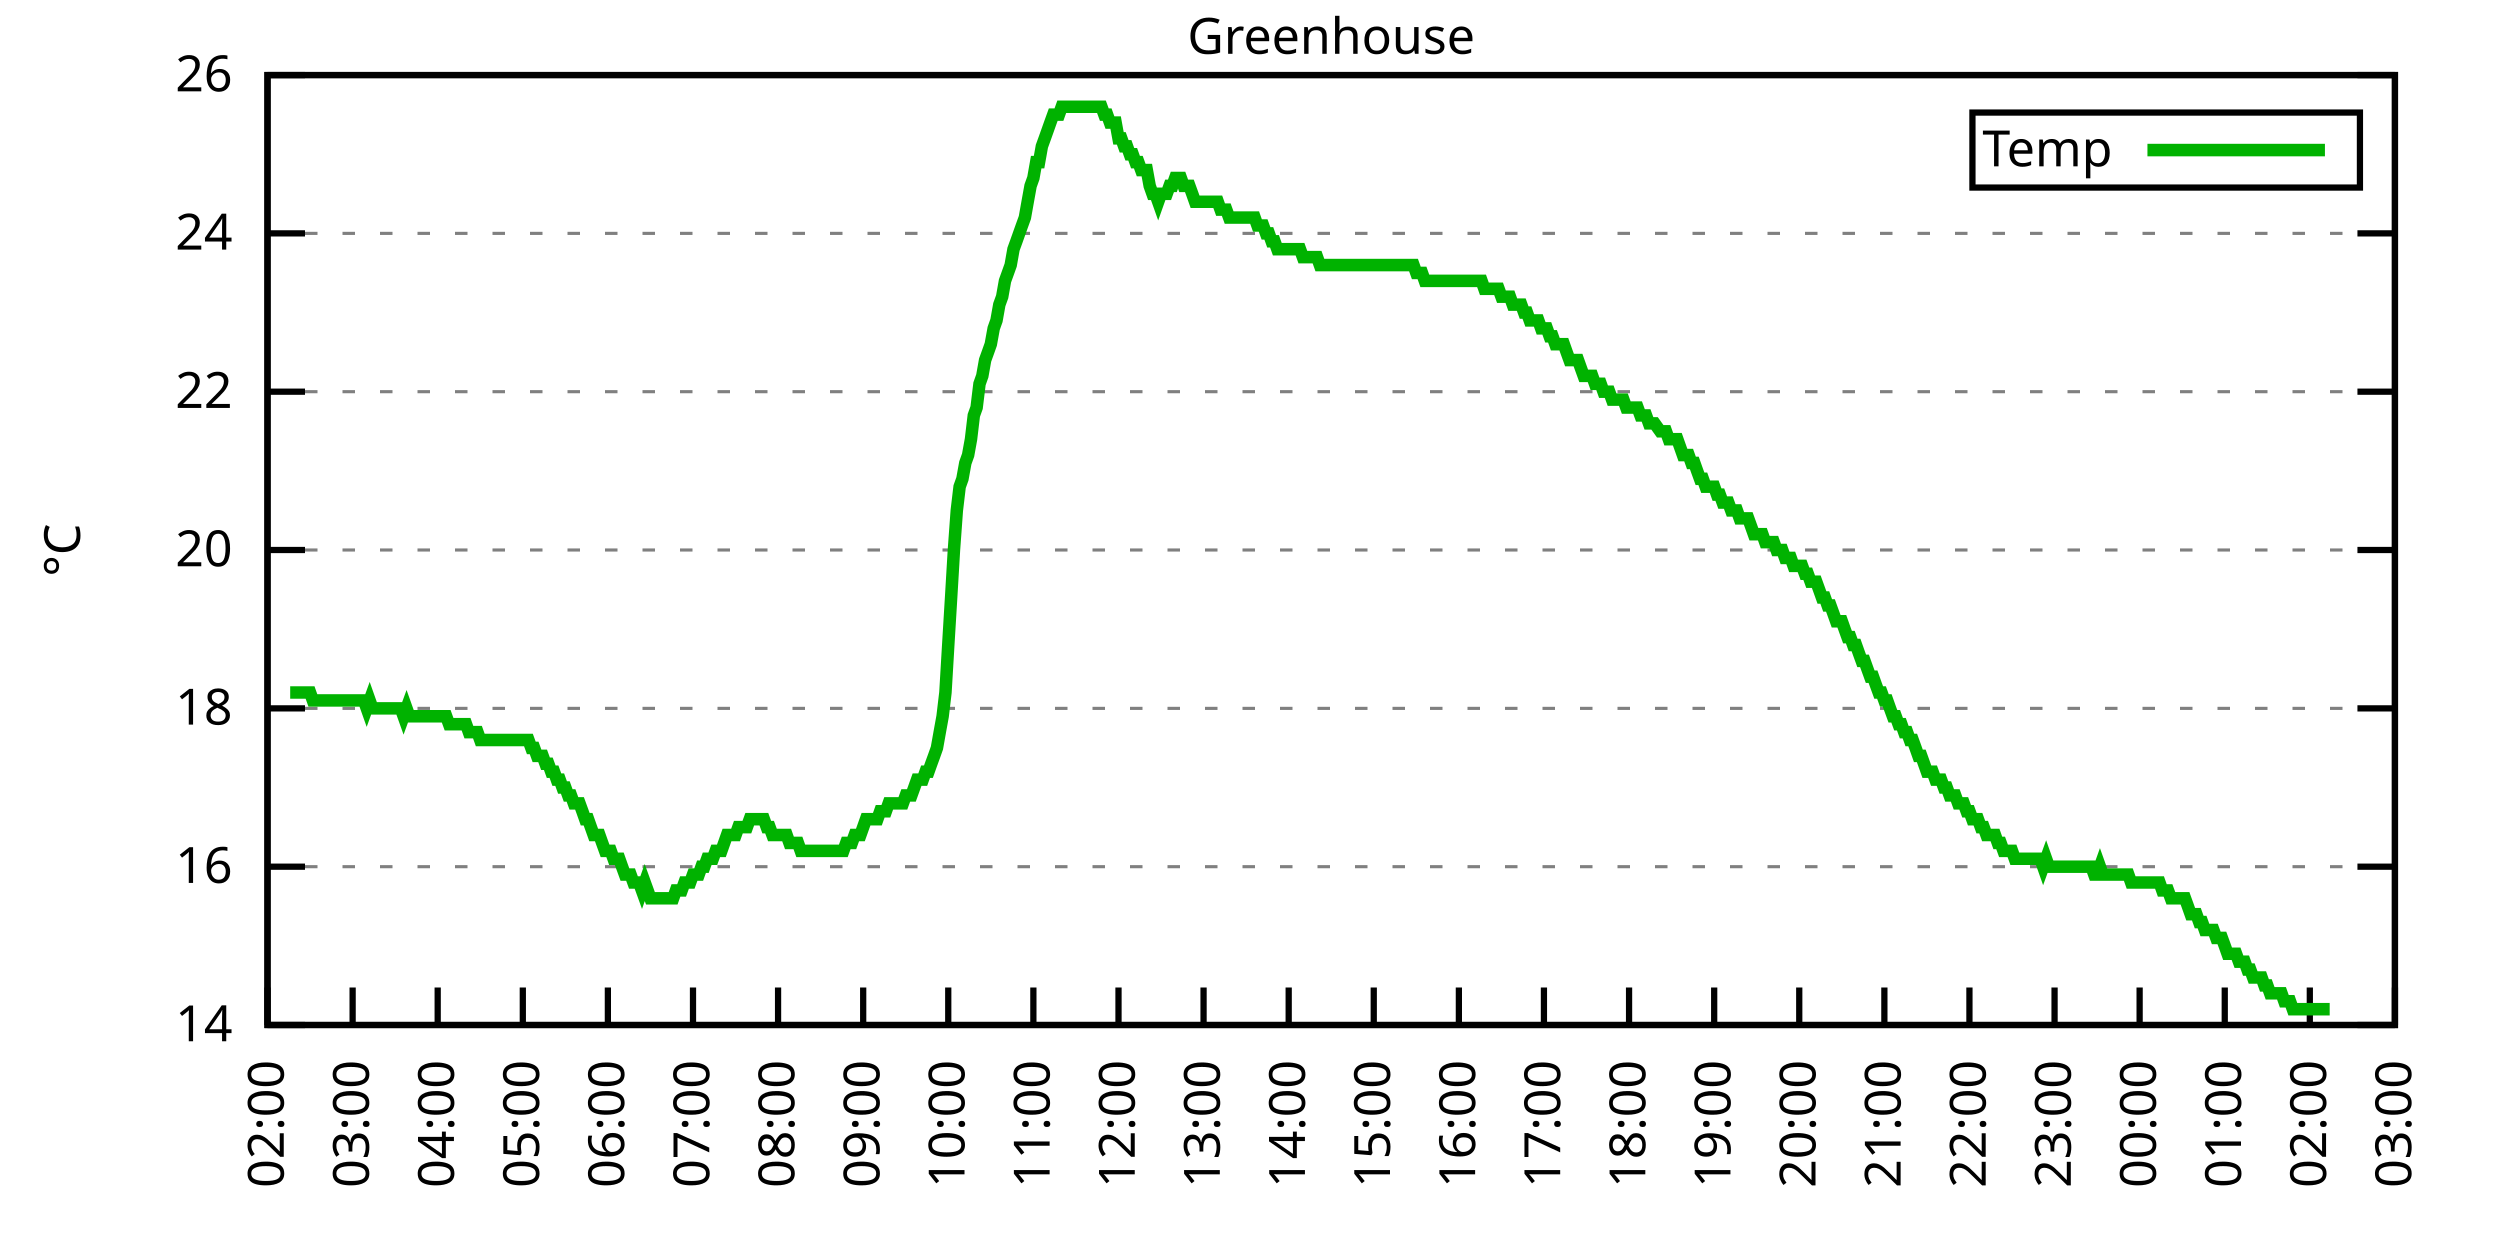
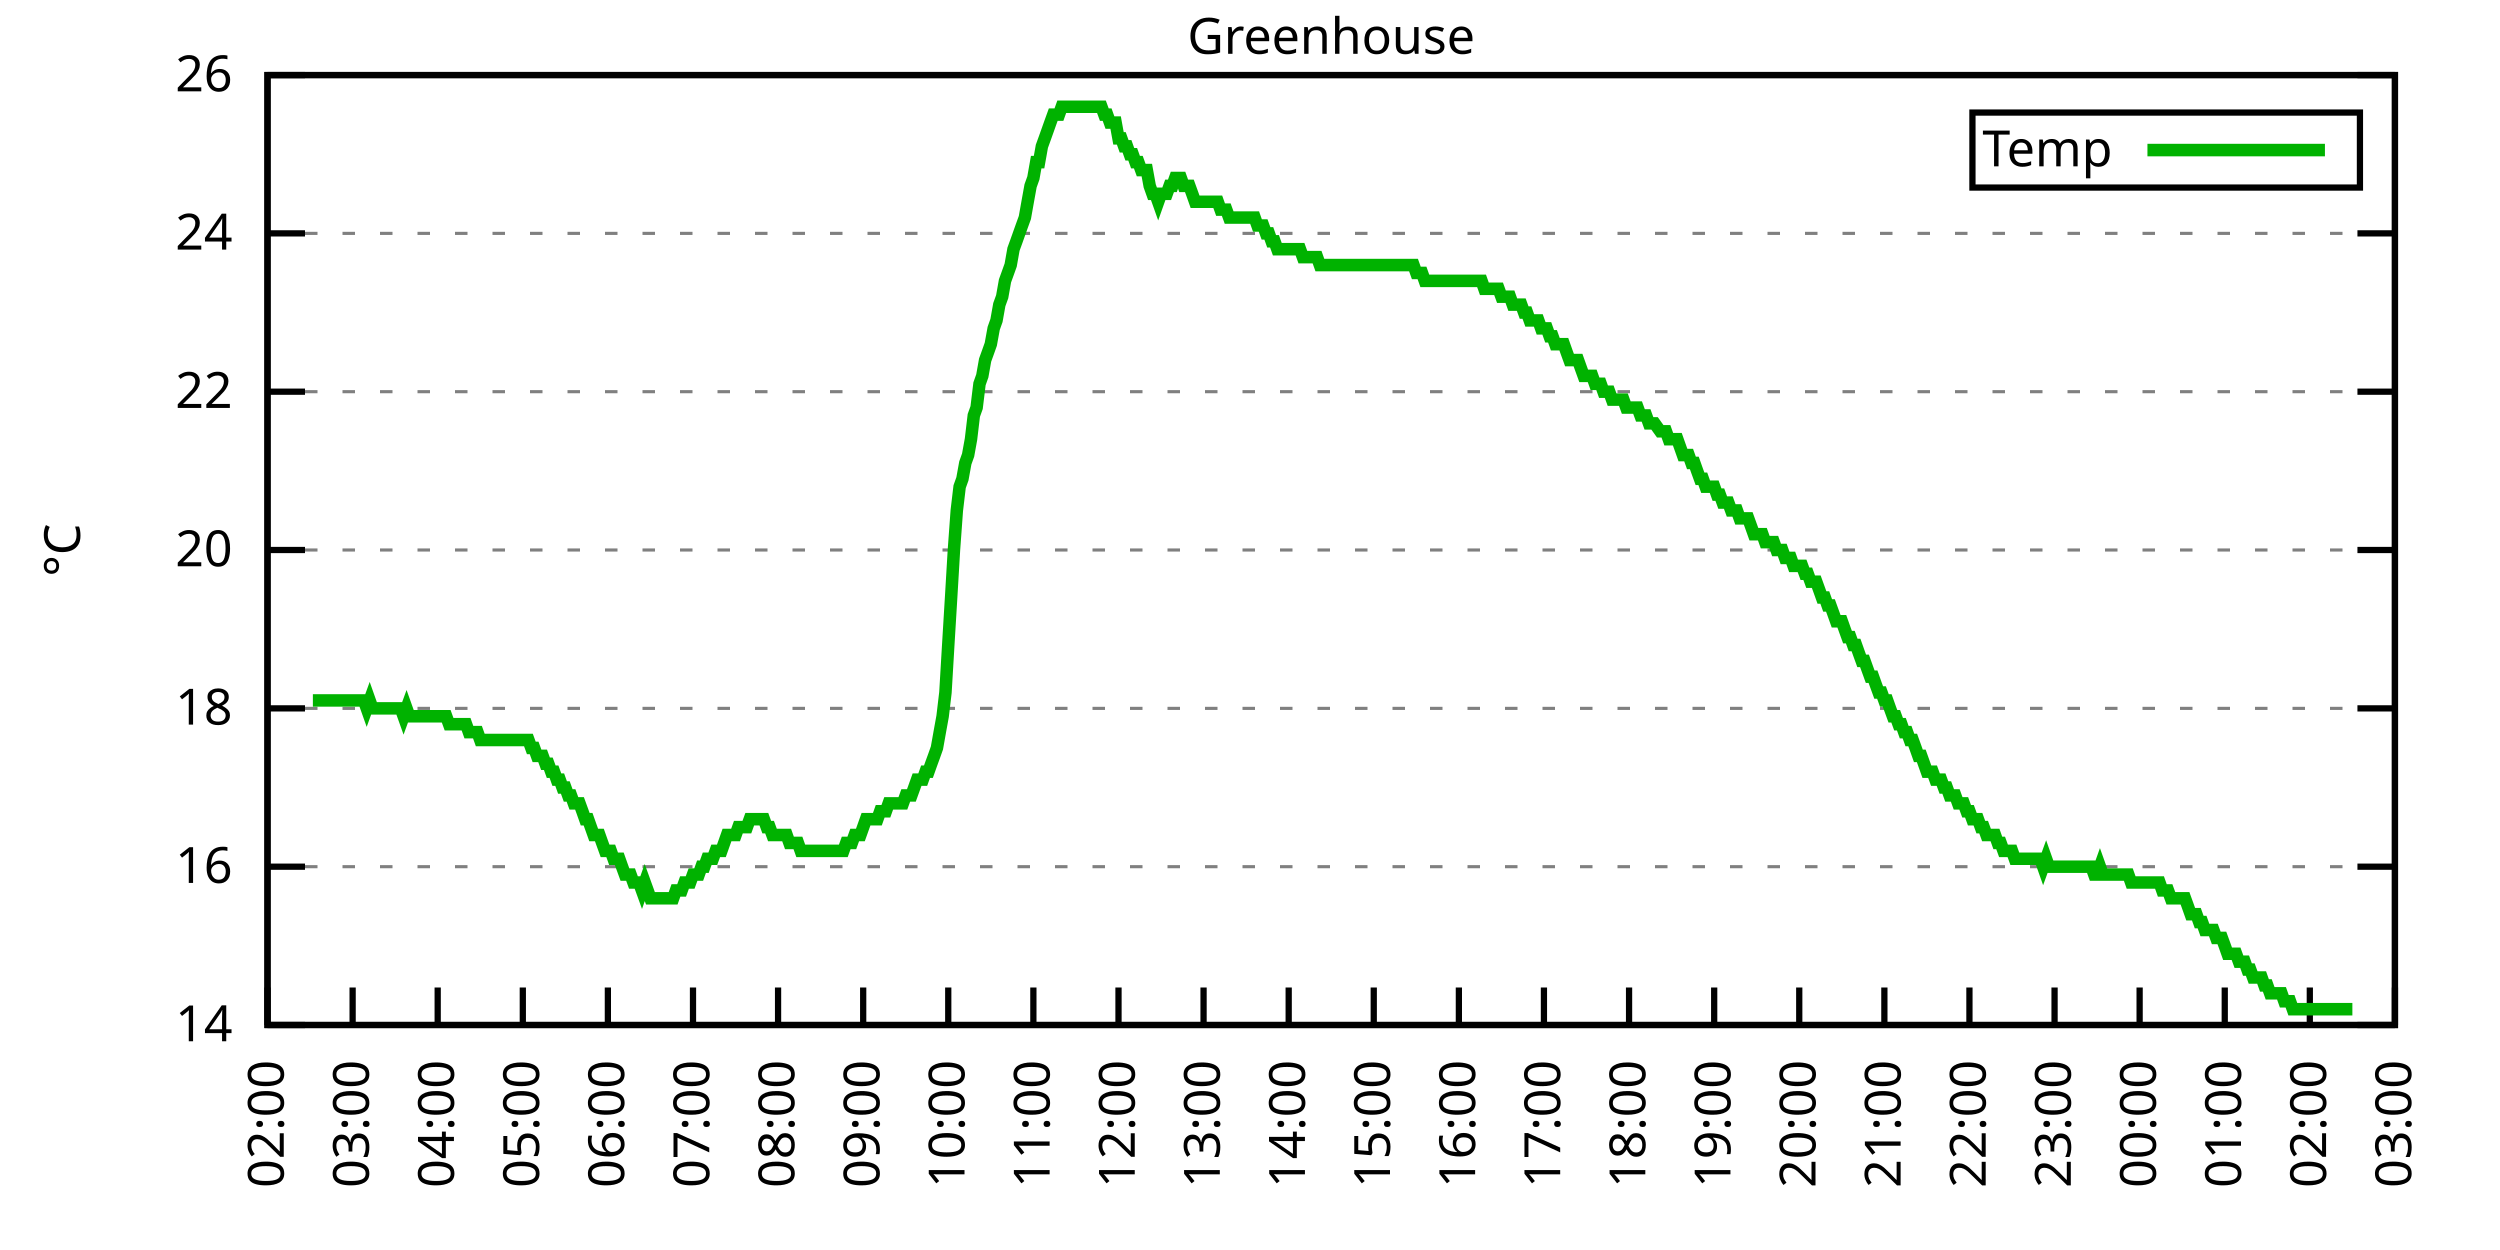
<svg xmlns="http://www.w3.org/2000/svg" xmlns:xlink="http://www.w3.org/1999/xlink" width="400" height="200" viewBox="0 0 400 200">
  <g id="gnuplot_canvas">
    <rect x="0" y="0" width="400" height="200" fill="none" />
    <defs>
      <circle id="gpDot" r="0.5" stroke-width="0.5" stroke="currentColor" />
      <path id="gpPt0" stroke-width="0.333" stroke="currentColor" d="M-1,0 h2 M0,-1 v2" />
      <path id="gpPt1" stroke-width="0.333" stroke="currentColor" d="M-1,-1 L1,1 M1,-1 L-1,1" />
      <path id="gpPt2" stroke-width="0.333" stroke="currentColor" d="M-1,0 L1,0 M0,-1 L0,1 M-1,-1 L1,1 M-1,1 L1,-1" />
      <rect id="gpPt3" stroke-width="0.333" stroke="currentColor" x="-1" y="-1" width="2" height="2" />
      <rect id="gpPt4" stroke-width="0.333" stroke="currentColor" fill="currentColor" x="-1" y="-1" width="2" height="2" />
      <circle id="gpPt5" stroke-width="0.333" stroke="currentColor" cx="0" cy="0" r="1" />
      <use xlink:href="#gpPt5" id="gpPt6" fill="currentColor" stroke="none" />
      <path id="gpPt7" stroke-width="0.333" stroke="currentColor" d="M0,-1.33 L-1.33,0.67 L1.33,0.67 z" />
      <use xlink:href="#gpPt7" id="gpPt8" fill="currentColor" stroke="none" />
      <use xlink:href="#gpPt7" id="gpPt9" stroke="currentColor" transform="rotate(180)" />
      <use xlink:href="#gpPt9" id="gpPt10" fill="currentColor" stroke="none" />
      <use xlink:href="#gpPt3" id="gpPt11" stroke="currentColor" transform="rotate(45)" />
      <use xlink:href="#gpPt11" id="gpPt12" fill="currentColor" stroke="none" />
      <path id="gpPt13" stroke-width="0.333" stroke="currentColor" d="M0,1.330 L1.265,0.411 L0.782,-1.067 L-0.782,-1.076 L-1.265,0.411 z" />
      <use xlink:href="#gpPt13" id="gpPt14" fill="currentColor" stroke="none" />
      <filter id="textbox" filterUnits="objectBoundingBox" x="0" y="0" height="1" width="1">
        <feFlood flood-color="white" flood-opacity="1" result="bgnd" />
        <feComposite in="SourceGraphic" in2="bgnd" operator="atop" />
      </filter>
      <filter id="greybox" filterUnits="objectBoundingBox" x="0" y="0" height="1" width="1">
        <feFlood flood-color="lightgrey" flood-opacity="1" result="grey" />
        <feComposite in="SourceGraphic" in2="grey" operator="atop" />
      </filter>
    </defs>
    <g fill="none" color="white" stroke="currentColor" stroke-width="1.00" stroke-linecap="butt" stroke-linejoin="miter">
</g>
    <g fill="none" color="black" stroke="currentColor" stroke-width="1.00" stroke-linecap="butt" stroke-linejoin="miter">
      <g stroke="none" shape-rendering="crispEdges">
        <polygon fill="rgb(255, 255, 255)" points="42.80,164.00 383.18,164.00 383.18,12.02 42.80,12.02 " />
      </g>
    </g>
    <g fill="none" color="black" stroke="currentColor" stroke-width="1.00" stroke-linecap="butt" stroke-linejoin="miter">
</g>
    <g fill="none" color="black" stroke="black" stroke-width="0.50" stroke-linecap="butt" stroke-linejoin="miter">
</g>
    <g fill="none" color="gray" stroke="currentColor" stroke-width="0.50" stroke-linecap="butt" stroke-linejoin="miter">
      <path stroke="gray" stroke-dasharray="2,4" class="gridline" d="M42.80,164.00 L383.19,164.00  " />
    </g>
    <g fill="none" color="gray" stroke="gray" stroke-width="1.00" stroke-linecap="butt" stroke-linejoin="miter">
</g>
    <g fill="none" color="black" stroke="currentColor" stroke-width="1.00" stroke-linecap="butt" stroke-linejoin="miter">
      <path stroke="black" d="M42.80,164.00 L48.80,164.00 M383.19,164.00 L377.19,164.00  " />
      <g transform="translate(37.20,166.60)" stroke="none" fill="black" font-family="Sans" font-size="8.00" text-anchor="end">
        <text>
          <tspan font-family="Sans"> 14</tspan>
        </text>
      </g>
    </g>
    <g fill="none" color="black" stroke="currentColor" stroke-width="1.00" stroke-linecap="butt" stroke-linejoin="miter">
</g>
    <g fill="none" color="black" stroke="black" stroke-width="0.50" stroke-linecap="butt" stroke-linejoin="miter">
</g>
    <g fill="none" color="gray" stroke="currentColor" stroke-width="0.50" stroke-linecap="butt" stroke-linejoin="miter">
      <path stroke="gray" stroke-dasharray="2,4" class="gridline" d="M42.80,138.67 L383.19,138.67  " />
    </g>
    <g fill="none" color="gray" stroke="gray" stroke-width="1.00" stroke-linecap="butt" stroke-linejoin="miter">
</g>
    <g fill="none" color="black" stroke="currentColor" stroke-width="1.00" stroke-linecap="butt" stroke-linejoin="miter">
      <path stroke="black" d="M42.80,138.67 L48.80,138.67 M383.19,138.67 L377.19,138.67  " />
      <g transform="translate(37.20,141.27)" stroke="none" fill="black" font-family="Sans" font-size="8.00" text-anchor="end">
        <text>
          <tspan font-family="Sans"> 16</tspan>
        </text>
      </g>
    </g>
    <g fill="none" color="black" stroke="currentColor" stroke-width="1.00" stroke-linecap="butt" stroke-linejoin="miter">
</g>
    <g fill="none" color="black" stroke="black" stroke-width="0.50" stroke-linecap="butt" stroke-linejoin="miter">
</g>
    <g fill="none" color="gray" stroke="currentColor" stroke-width="0.50" stroke-linecap="butt" stroke-linejoin="miter">
      <path stroke="gray" stroke-dasharray="2,4" class="gridline" d="M42.80,113.34 L383.19,113.34  " />
    </g>
    <g fill="none" color="gray" stroke="gray" stroke-width="1.00" stroke-linecap="butt" stroke-linejoin="miter">
</g>
    <g fill="none" color="black" stroke="currentColor" stroke-width="1.00" stroke-linecap="butt" stroke-linejoin="miter">
      <path stroke="black" d="M42.80,113.34 L48.80,113.34 M383.19,113.34 L377.19,113.34  " />
      <g transform="translate(37.20,115.94)" stroke="none" fill="black" font-family="Sans" font-size="8.00" text-anchor="end">
        <text>
          <tspan font-family="Sans"> 18</tspan>
        </text>
      </g>
    </g>
    <g fill="none" color="black" stroke="currentColor" stroke-width="1.00" stroke-linecap="butt" stroke-linejoin="miter">
</g>
    <g fill="none" color="black" stroke="black" stroke-width="0.50" stroke-linecap="butt" stroke-linejoin="miter">
</g>
    <g fill="none" color="gray" stroke="currentColor" stroke-width="0.50" stroke-linecap="butt" stroke-linejoin="miter">
      <path stroke="gray" stroke-dasharray="2,4" class="gridline" d="M42.80,88.00 L383.19,88.00  " />
    </g>
    <g fill="none" color="gray" stroke="gray" stroke-width="1.00" stroke-linecap="butt" stroke-linejoin="miter">
</g>
    <g fill="none" color="black" stroke="currentColor" stroke-width="1.00" stroke-linecap="butt" stroke-linejoin="miter">
      <path stroke="black" d="M42.80,88.00 L48.80,88.00 M383.19,88.00 L377.19,88.00  " />
      <g transform="translate(37.20,90.60)" stroke="none" fill="black" font-family="Sans" font-size="8.00" text-anchor="end">
        <text>
          <tspan font-family="Sans"> 20</tspan>
        </text>
      </g>
    </g>
    <g fill="none" color="black" stroke="currentColor" stroke-width="1.00" stroke-linecap="butt" stroke-linejoin="miter">
</g>
    <g fill="none" color="black" stroke="black" stroke-width="0.50" stroke-linecap="butt" stroke-linejoin="miter">
</g>
    <g fill="none" color="gray" stroke="currentColor" stroke-width="0.50" stroke-linecap="butt" stroke-linejoin="miter">
      <path stroke="gray" stroke-dasharray="2,4" class="gridline" d="M42.80,62.67 L383.19,62.67  " />
    </g>
    <g fill="none" color="gray" stroke="gray" stroke-width="1.00" stroke-linecap="butt" stroke-linejoin="miter">
</g>
    <g fill="none" color="black" stroke="currentColor" stroke-width="1.00" stroke-linecap="butt" stroke-linejoin="miter">
      <path stroke="black" d="M42.80,62.67 L48.80,62.67 M383.19,62.67 L377.19,62.67  " />
      <g transform="translate(37.20,65.27)" stroke="none" fill="black" font-family="Sans" font-size="8.00" text-anchor="end">
        <text>
          <tspan font-family="Sans"> 22</tspan>
        </text>
      </g>
    </g>
    <g fill="none" color="black" stroke="currentColor" stroke-width="1.00" stroke-linecap="butt" stroke-linejoin="miter">
</g>
    <g fill="none" color="black" stroke="black" stroke-width="0.50" stroke-linecap="butt" stroke-linejoin="miter">
</g>
    <g fill="none" color="gray" stroke="currentColor" stroke-width="0.50" stroke-linecap="butt" stroke-linejoin="miter">
      <path stroke="gray" stroke-dasharray="2,4" class="gridline" d="M42.80,37.34 L383.19,37.34  " />
    </g>
    <g fill="none" color="gray" stroke="gray" stroke-width="1.00" stroke-linecap="butt" stroke-linejoin="miter">
</g>
    <g fill="none" color="black" stroke="currentColor" stroke-width="1.00" stroke-linecap="butt" stroke-linejoin="miter">
      <path stroke="black" d="M42.80,37.34 L48.80,37.34 M383.19,37.34 L377.19,37.34  " />
      <g transform="translate(37.20,39.94)" stroke="none" fill="black" font-family="Sans" font-size="8.00" text-anchor="end">
        <text>
          <tspan font-family="Sans"> 24</tspan>
        </text>
      </g>
    </g>
    <g fill="none" color="black" stroke="currentColor" stroke-width="1.00" stroke-linecap="butt" stroke-linejoin="miter">
</g>
    <g fill="none" color="black" stroke="black" stroke-width="0.50" stroke-linecap="butt" stroke-linejoin="miter">
</g>
    <g fill="none" color="gray" stroke="currentColor" stroke-width="0.50" stroke-linecap="butt" stroke-linejoin="miter">
      <path stroke="gray" stroke-dasharray="2,4" class="gridline" d="M42.80,12.01 L383.19,12.01  " />
    </g>
    <g fill="none" color="gray" stroke="gray" stroke-width="1.00" stroke-linecap="butt" stroke-linejoin="miter">
</g>
    <g fill="none" color="black" stroke="currentColor" stroke-width="1.00" stroke-linecap="butt" stroke-linejoin="miter">
      <path stroke="black" d="M42.80,12.01 L48.80,12.01 M383.19,12.01 L377.19,12.01  " />
      <g transform="translate(37.20,14.61)" stroke="none" fill="black" font-family="Sans" font-size="8.00" text-anchor="end">
        <text>
          <tspan font-family="Sans"> 26</tspan>
        </text>
      </g>
    </g>
    <g fill="none" color="black" stroke="currentColor" stroke-width="1.00" stroke-linecap="butt" stroke-linejoin="miter">
      <path stroke="black" d="M42.80,164.00 L42.80,158.00  " />
      <g transform="translate(45.40,169.60) rotate(270.00)" stroke="none" fill="black" font-family="Sans" font-size="8.00" text-anchor="end">
        <text>
          <tspan font-family="Sans">02:00</tspan>
        </text>
      </g>
    </g>
    <g fill="none" color="black" stroke="currentColor" stroke-width="1.00" stroke-linecap="butt" stroke-linejoin="miter">
      <path stroke="black" d="M56.42,164.00 L56.42,158.00  " />
      <g transform="translate(59.02,169.60) rotate(270.00)" stroke="none" fill="black" font-family="Sans" font-size="8.00" text-anchor="end">
        <text>
          <tspan font-family="Sans">03:00</tspan>
        </text>
      </g>
    </g>
    <g fill="none" color="black" stroke="currentColor" stroke-width="1.00" stroke-linecap="butt" stroke-linejoin="miter">
      <path stroke="black" d="M70.03,164.00 L70.03,158.00  " />
      <g transform="translate(72.63,169.60) rotate(270.00)" stroke="none" fill="black" font-family="Sans" font-size="8.00" text-anchor="end">
        <text>
          <tspan font-family="Sans">04:00</tspan>
        </text>
      </g>
    </g>
    <g fill="none" color="black" stroke="currentColor" stroke-width="1.00" stroke-linecap="butt" stroke-linejoin="miter">
      <path stroke="black" d="M83.65,164.00 L83.65,158.00  " />
      <g transform="translate(86.25,169.60) rotate(270.00)" stroke="none" fill="black" font-family="Sans" font-size="8.00" text-anchor="end">
        <text>
          <tspan font-family="Sans">05:00</tspan>
        </text>
      </g>
    </g>
    <g fill="none" color="black" stroke="currentColor" stroke-width="1.00" stroke-linecap="butt" stroke-linejoin="miter">
      <path stroke="black" d="M97.26,164.00 L97.26,158.00  " />
      <g transform="translate(99.86,169.60) rotate(270.00)" stroke="none" fill="black" font-family="Sans" font-size="8.00" text-anchor="end">
        <text>
          <tspan font-family="Sans">06:00</tspan>
        </text>
      </g>
    </g>
    <g fill="none" color="black" stroke="currentColor" stroke-width="1.00" stroke-linecap="butt" stroke-linejoin="miter">
      <path stroke="black" d="M110.88,164.00 L110.88,158.00  " />
      <g transform="translate(113.48,169.60) rotate(270.00)" stroke="none" fill="black" font-family="Sans" font-size="8.00" text-anchor="end">
        <text>
          <tspan font-family="Sans">07:00</tspan>
        </text>
      </g>
    </g>
    <g fill="none" color="black" stroke="currentColor" stroke-width="1.00" stroke-linecap="butt" stroke-linejoin="miter">
      <path stroke="black" d="M124.49,164.00 L124.49,158.00  " />
      <g transform="translate(127.09,169.60) rotate(270.00)" stroke="none" fill="black" font-family="Sans" font-size="8.00" text-anchor="end">
        <text>
          <tspan font-family="Sans">08:00</tspan>
        </text>
      </g>
    </g>
    <g fill="none" color="black" stroke="currentColor" stroke-width="1.00" stroke-linecap="butt" stroke-linejoin="miter">
      <path stroke="black" d="M138.11,164.00 L138.11,158.00  " />
      <g transform="translate(140.71,169.60) rotate(270.00)" stroke="none" fill="black" font-family="Sans" font-size="8.00" text-anchor="end">
        <text>
          <tspan font-family="Sans">09:00</tspan>
        </text>
      </g>
    </g>
    <g fill="none" color="black" stroke="currentColor" stroke-width="1.00" stroke-linecap="butt" stroke-linejoin="miter">
      <path stroke="black" d="M151.72,164.00 L151.72,158.00  " />
      <g transform="translate(154.32,169.60) rotate(270.00)" stroke="none" fill="black" font-family="Sans" font-size="8.00" text-anchor="end">
        <text>
          <tspan font-family="Sans">10:00</tspan>
        </text>
      </g>
    </g>
    <g fill="none" color="black" stroke="currentColor" stroke-width="1.00" stroke-linecap="butt" stroke-linejoin="miter">
      <path stroke="black" d="M165.34,164.00 L165.34,158.00  " />
      <g transform="translate(167.94,169.60) rotate(270.00)" stroke="none" fill="black" font-family="Sans" font-size="8.00" text-anchor="end">
        <text>
          <tspan font-family="Sans">11:00</tspan>
        </text>
      </g>
    </g>
    <g fill="none" color="black" stroke="currentColor" stroke-width="1.00" stroke-linecap="butt" stroke-linejoin="miter">
      <path stroke="black" d="M178.96,164.00 L178.96,158.00  " />
      <g transform="translate(181.56,169.60) rotate(270.00)" stroke="none" fill="black" font-family="Sans" font-size="8.00" text-anchor="end">
        <text>
          <tspan font-family="Sans">12:00</tspan>
        </text>
      </g>
    </g>
    <g fill="none" color="black" stroke="currentColor" stroke-width="1.00" stroke-linecap="butt" stroke-linejoin="miter">
      <path stroke="black" d="M192.57,164.00 L192.57,158.00  " />
      <g transform="translate(195.17,169.60) rotate(270.00)" stroke="none" fill="black" font-family="Sans" font-size="8.00" text-anchor="end">
        <text>
          <tspan font-family="Sans">13:00</tspan>
        </text>
      </g>
    </g>
    <g fill="none" color="black" stroke="currentColor" stroke-width="1.00" stroke-linecap="butt" stroke-linejoin="miter">
      <path stroke="black" d="M206.19,164.00 L206.19,158.00  " />
      <g transform="translate(208.79,169.60) rotate(270.00)" stroke="none" fill="black" font-family="Sans" font-size="8.00" text-anchor="end">
        <text>
          <tspan font-family="Sans">14:00</tspan>
        </text>
      </g>
    </g>
    <g fill="none" color="black" stroke="currentColor" stroke-width="1.00" stroke-linecap="butt" stroke-linejoin="miter">
      <path stroke="black" d="M219.80,164.00 L219.80,158.00  " />
      <g transform="translate(222.40,169.60) rotate(270.00)" stroke="none" fill="black" font-family="Sans" font-size="8.00" text-anchor="end">
        <text>
          <tspan font-family="Sans">15:00</tspan>
        </text>
      </g>
    </g>
    <g fill="none" color="black" stroke="currentColor" stroke-width="1.00" stroke-linecap="butt" stroke-linejoin="miter">
      <path stroke="black" d="M233.42,164.00 L233.42,158.00  " />
      <g transform="translate(236.02,169.60) rotate(270.00)" stroke="none" fill="black" font-family="Sans" font-size="8.00" text-anchor="end">
        <text>
          <tspan font-family="Sans">16:00</tspan>
        </text>
      </g>
    </g>
    <g fill="none" color="black" stroke="currentColor" stroke-width="1.00" stroke-linecap="butt" stroke-linejoin="miter">
      <path stroke="black" d="M247.03,164.00 L247.03,158.00  " />
      <g transform="translate(249.63,169.60) rotate(270.00)" stroke="none" fill="black" font-family="Sans" font-size="8.00" text-anchor="end">
        <text>
          <tspan font-family="Sans">17:00</tspan>
        </text>
      </g>
    </g>
    <g fill="none" color="black" stroke="currentColor" stroke-width="1.00" stroke-linecap="butt" stroke-linejoin="miter">
      <path stroke="black" d="M260.65,164.00 L260.65,158.00  " />
      <g transform="translate(263.25,169.60) rotate(270.00)" stroke="none" fill="black" font-family="Sans" font-size="8.00" text-anchor="end">
        <text>
          <tspan font-family="Sans">18:00</tspan>
        </text>
      </g>
    </g>
    <g fill="none" color="black" stroke="currentColor" stroke-width="1.00" stroke-linecap="butt" stroke-linejoin="miter">
      <path stroke="black" d="M274.27,164.00 L274.27,158.00  " />
      <g transform="translate(276.87,169.60) rotate(270.00)" stroke="none" fill="black" font-family="Sans" font-size="8.00" text-anchor="end">
        <text>
          <tspan font-family="Sans">19:00</tspan>
        </text>
      </g>
    </g>
    <g fill="none" color="black" stroke="currentColor" stroke-width="1.00" stroke-linecap="butt" stroke-linejoin="miter">
      <path stroke="black" d="M287.88,164.00 L287.88,158.00  " />
      <g transform="translate(290.48,169.60) rotate(270.00)" stroke="none" fill="black" font-family="Sans" font-size="8.00" text-anchor="end">
        <text>
          <tspan font-family="Sans">20:00</tspan>
        </text>
      </g>
    </g>
    <g fill="none" color="black" stroke="currentColor" stroke-width="1.00" stroke-linecap="butt" stroke-linejoin="miter">
      <path stroke="black" d="M301.50,164.00 L301.50,158.00  " />
      <g transform="translate(304.10,169.60) rotate(270.00)" stroke="none" fill="black" font-family="Sans" font-size="8.00" text-anchor="end">
        <text>
          <tspan font-family="Sans">21:00</tspan>
        </text>
      </g>
    </g>
    <g fill="none" color="black" stroke="currentColor" stroke-width="1.00" stroke-linecap="butt" stroke-linejoin="miter">
      <path stroke="black" d="M315.11,164.00 L315.11,158.00  " />
      <g transform="translate(317.71,169.60) rotate(270.00)" stroke="none" fill="black" font-family="Sans" font-size="8.00" text-anchor="end">
        <text>
          <tspan font-family="Sans">22:00</tspan>
        </text>
      </g>
    </g>
    <g fill="none" color="black" stroke="currentColor" stroke-width="1.00" stroke-linecap="butt" stroke-linejoin="miter">
      <path stroke="black" d="M328.73,164.00 L328.73,158.00  " />
      <g transform="translate(331.33,169.60) rotate(270.00)" stroke="none" fill="black" font-family="Sans" font-size="8.00" text-anchor="end">
        <text>
          <tspan font-family="Sans">23:00</tspan>
        </text>
      </g>
    </g>
    <g fill="none" color="black" stroke="currentColor" stroke-width="1.00" stroke-linecap="butt" stroke-linejoin="miter">
      <path stroke="black" d="M342.34,164.00 L342.34,158.00  " />
      <g transform="translate(344.94,169.60) rotate(270.00)" stroke="none" fill="black" font-family="Sans" font-size="8.00" text-anchor="end">
        <text>
          <tspan font-family="Sans">00:00</tspan>
        </text>
      </g>
    </g>
    <g fill="none" color="black" stroke="currentColor" stroke-width="1.00" stroke-linecap="butt" stroke-linejoin="miter">
      <path stroke="black" d="M355.96,164.00 L355.96,158.00  " />
      <g transform="translate(358.56,169.60) rotate(270.00)" stroke="none" fill="black" font-family="Sans" font-size="8.00" text-anchor="end">
        <text>
          <tspan font-family="Sans">01:00</tspan>
        </text>
      </g>
    </g>
    <g fill="none" color="black" stroke="currentColor" stroke-width="1.00" stroke-linecap="butt" stroke-linejoin="miter">
      <path stroke="black" d="M369.57,164.00 L369.57,158.00  " />
      <g transform="translate(372.17,169.60) rotate(270.00)" stroke="none" fill="black" font-family="Sans" font-size="8.00" text-anchor="end">
        <text>
          <tspan font-family="Sans">02:00</tspan>
        </text>
      </g>
    </g>
    <g fill="none" color="black" stroke="currentColor" stroke-width="1.00" stroke-linecap="butt" stroke-linejoin="miter">
      <path stroke="black" d="M383.19,164.00 L383.19,158.00  " />
      <g transform="translate(385.79,169.60) rotate(270.00)" stroke="none" fill="black" font-family="Sans" font-size="8.00" text-anchor="end">
        <text>
          <tspan font-family="Sans">03:00</tspan>
        </text>
      </g>
    </g>
    <g fill="none" color="black" stroke="currentColor" stroke-width="1.00" stroke-linecap="butt" stroke-linejoin="miter">
</g>
    <g fill="none" color="black" stroke="currentColor" stroke-width="1.00" stroke-linecap="butt" stroke-linejoin="miter">
      <path stroke="black" d="M42.80,12.01 L42.80,164.00 L383.19,164.00 L383.19,12.01 L42.80,12.01 Z  " />
    </g>
    <g fill="none" color="black" stroke="currentColor" stroke-width="1.00" stroke-linecap="butt" stroke-linejoin="miter">
</g>
    <g fill="none" color="black" stroke="currentColor" stroke-width="1.00" stroke-linecap="butt" stroke-linejoin="miter">
      <path stroke="black" d="M315.59,30.01 L315.59,18.01 L377.59,18.01 L377.59,30.01 L315.59,30.01 Z  " />
    </g>
    <g id="Greenhouse_plot_1">
      <g fill="none" color="white" stroke="black" stroke-width="2.00" stroke-linecap="butt" stroke-linejoin="miter">
</g>
      <g fill="none" color="black" stroke="currentColor" stroke-width="2.00" stroke-linecap="butt" stroke-linejoin="miter">
        <g transform="translate(337.99,26.61)" stroke="none" fill="black" font-family="Sans" font-size="8.00" text-anchor="end">
          <text>
            <tspan font-family="Sans">Temp</tspan>
          </text>
        </g>
      </g>
      <g fill="none" color="black" stroke="currentColor" stroke-width="2.00" stroke-linecap="butt" stroke-linejoin="miter">
-         <path stroke="rgb(  0, 178,   0)" d="M343.59,24.01 L371.99,24.01 M46.43,110.80 L46.88,110.80 L47.34,110.80 L47.79,110.80 L48.25,110.80 L48.70,110.80   L49.15,110.80 L49.61,110.80 L50.06,112.07 L50.52,112.07 L50.97,112.07 L51.42,112.07 L51.88,112.07 L52.33,112.07   L52.78,112.07 L53.24,112.07 L53.69,112.07 L54.15,112.07 L54.60,112.07 L55.05,112.07 L55.51,112.07 L55.96,112.07   L56.42,112.07 L56.87,112.07 L57.32,112.07 L57.78,112.07 L58.23,112.07 L58.68,113.34 L59.14,112.07 L59.59,113.34   L60.05,113.34 L60.50,113.34 L60.95,113.34 L61.41,113.34 L61.86,113.34 L62.32,113.34 L62.77,113.34 L63.22,113.34   L63.68,113.34 L64.13,113.34 L64.58,114.60 L65.04,113.34 L65.49,114.60 L65.95,114.60 L66.40,114.60 L66.85,114.60   L67.31,114.60 L67.76,114.60 L68.22,114.60 L68.67,114.60 L69.12,114.60 L69.58,114.60 L70.03,114.60 L70.49,114.60   L70.94,114.60 L71.39,114.60 L71.85,115.87 L72.30,115.87 L72.75,115.87 L73.21,115.87 L73.66,115.87 L74.12,115.87   L74.57,115.87 L75.02,117.14 L75.48,117.14 L75.93,117.14 L76.39,117.14 L76.84,118.40 L77.29,118.40 L77.75,118.40   L78.20,118.40 L78.65,118.40 L79.11,118.40 L79.56,118.40 L80.02,118.40 L80.47,118.40 L80.92,118.40 L81.38,118.40   L81.83,118.40 L82.29,118.40 L82.74,118.40 L83.19,118.40 L83.65,118.40 L84.10,118.40 L84.55,118.40 L85.01,119.67   L85.46,119.67 L85.92,120.94 L86.37,120.94 L86.82,120.94 L87.28,122.20 L87.73,122.20 L88.19,123.47 L88.64,123.47   L89.09,124.74 L89.55,124.74 L90.00,126.00 L90.45,126.00 L90.91,127.27 L91.36,127.27 L91.82,128.54 L92.27,128.54   L92.72,128.54 L93.18,129.80 L93.63,131.07 L94.09,131.07 L94.54,132.34 L94.99,133.60 L95.45,133.60 L95.90,133.60   L96.35,134.87 L96.81,136.14 L97.26,136.14 L97.72,136.14 L98.17,137.40 L98.62,137.40 L99.08,137.40 L99.53,138.67   L99.99,139.93 L100.44,139.93 L100.89,139.93 L101.35,141.20 L101.80,141.20 L102.25,141.20 L102.71,142.47 L103.16,141.20   L103.62,142.47 L104.07,143.73 L104.52,143.73 L104.98,143.73 L105.43,143.73 L105.89,143.73 L106.34,143.73 L106.79,143.73   L107.25,143.73 L107.70,143.73 L108.15,142.47 L108.61,142.47 L109.06,142.47 L109.52,141.20 L109.97,141.20 L110.42,141.20   L110.88,139.93 L111.33,139.93 L111.79,139.93 L112.24,138.67 L112.69,138.67 L113.15,137.40 L113.60,137.40 L114.05,137.40   L114.51,136.14 L114.96,136.14 L115.42,136.14 L115.87,134.87 L116.32,133.60 L116.78,133.60 L117.23,133.60 L117.69,133.60   L118.14,132.34 L118.59,132.34 L119.05,132.34 L119.50,132.34 L119.96,131.07 L120.41,131.07 L120.86,131.07 L121.32,131.07   L121.77,131.07 L122.22,131.07 L122.68,132.34 L123.13,132.34 L123.59,133.60 L124.04,133.60 L124.49,133.60 L124.95,133.60   L125.40,133.60 L125.86,133.60 L126.31,134.87 L126.76,134.87 L127.22,134.87 L127.67,134.87 L128.12,136.14 L128.58,136.14   L129.03,136.14 L129.49,136.14 L129.94,136.14 L130.39,136.14 L130.85,136.14 L131.30,136.14 L131.76,136.14 L132.21,136.14   L132.66,136.14 L133.12,136.14 L133.57,136.14 L134.02,136.14 L134.48,136.14 L134.93,136.14 L135.39,134.87 L135.84,134.87   L136.29,134.87 L136.75,133.60 L137.20,133.60 L137.66,133.60 L138.11,132.34 L138.56,131.07 L139.02,131.07 L139.47,131.07   L139.92,131.07 L140.38,131.07 L140.83,129.80 L141.29,129.80 L141.74,129.80 L142.19,128.54 L142.65,128.54 L143.10,128.54   L143.56,128.54 L144.01,128.54 L144.46,128.54 L144.92,127.27 L145.37,127.27 L145.82,127.27 L146.28,126.00 L146.73,124.74   L147.19,124.74 L147.64,124.74 L148.09,123.47 L148.55,123.47 L149.00,122.20 L149.46,120.94 L149.91,119.67 L150.36,117.14   L150.82,114.60 L151.27,110.80 L151.72,103.20 L152.18,95.60 L152.63,88.00 L153.09,81.67 L153.54,77.87 L153.99,76.61   L154.45,74.07 L154.90,72.81 L155.36,70.27 L155.81,66.47 L156.26,65.21 L156.72,61.41 L157.17,60.14 L157.62,57.61   L158.08,56.34 L158.53,55.07 L158.99,52.54 L159.44,51.27 L159.89,48.74 L160.35,47.47 L160.80,44.94 L161.26,43.67   L161.71,42.41 L162.16,39.87 L162.62,38.61 L163.07,37.34 L163.52,36.08 L163.98,34.81 L164.43,32.28 L164.89,29.74   L165.34,28.48 L165.79,25.94 L166.25,25.94 L166.70,23.41 L167.16,22.14 L167.61,20.88 L168.06,19.61 L168.52,18.34   L168.97,18.34 L169.43,18.34 L169.88,17.08 L170.33,17.08 L170.79,17.08 L171.24,17.08 L171.69,17.08 L172.15,17.08   L172.60,17.08 L173.06,17.08 L173.51,17.08 L173.96,17.08 L174.42,17.08 L174.87,17.08 L175.33,17.08 L175.78,17.08   L176.23,17.08 L176.69,18.34 L177.14,18.34 L177.59,19.61 L178.05,19.61 L178.50,19.61 L178.96,22.14 L179.41,22.14   L179.86,23.41 L180.32,23.41 L180.77,24.68 L181.23,24.68 L181.68,25.94 L182.13,25.94 L182.59,27.21 L183.04,27.21   L183.49,27.21 L183.95,29.74 L184.40,31.01 L184.86,31.01 L185.31,32.28 L185.76,31.01 L186.22,31.01 L186.67,31.01   L187.13,29.74 L187.58,29.74 L188.03,28.48 L188.49,28.48 L188.94,28.48 L189.39,29.74 L189.85,29.74 L190.30,29.74   L190.76,31.01 L191.21,32.28 L191.66,32.28 L192.12,32.28 L192.57,32.28 L193.03,32.28 L193.48,32.28 L193.93,32.28   L194.39,32.28 L194.84,32.28 L195.29,33.54 L195.75,33.54 L196.20,33.54 L196.66,34.81 L197.11,34.81 L197.56,34.81   L198.02,34.81 L198.47,34.81 L198.93,34.81 L199.38,34.81 L199.83,34.81 L200.29,34.81 L200.74,34.81 L201.19,36.08   L201.65,36.08 L202.10,36.08 L202.56,37.34 L203.01,37.34 L203.46,38.61 L203.92,38.61 L204.37,39.87 L204.83,39.87   L205.28,39.87 L205.73,39.87 L206.19,39.87 L206.64,39.87 L207.09,39.87 L207.55,39.87 L208.00,39.87 L208.46,41.14   L208.91,41.14 L209.36,41.14 L209.82,41.14 L210.27,41.14 L210.73,41.14 L211.18,42.41 L211.63,42.41 L212.09,42.41   L212.54,42.41 L213.00,42.41 L213.45,42.41 L213.90,42.41 L214.36,42.41 L214.81,42.41 L215.26,42.41 L215.72,42.41   L216.17,42.41 L216.63,42.41 L217.08,42.41 L217.53,42.41 L217.99,42.41 L218.44,42.41 L218.90,42.41 L219.35,42.41   L219.80,42.41 L220.26,42.41 L220.71,42.41 L221.16,42.41 L221.62,42.41 L222.07,42.41 L222.53,42.41 L222.98,42.41   L223.43,42.41 L223.89,42.41 L224.34,42.41 L224.80,42.41 L225.25,42.41 L225.70,42.41 L226.16,42.41 L226.61,43.67   L227.06,43.67 L227.52,43.67 L227.97,44.94 L228.43,44.94 L228.88,44.94 L229.33,44.94 L229.79,44.94 L230.24,44.94   L230.70,44.94 L231.15,44.94 L231.60,44.94 L232.06,44.94 L232.51,44.94 L232.96,44.94 L233.42,44.94 L233.87,44.94   L234.33,44.94 L234.78,44.94 L235.23,44.94 L235.69,44.94 L236.14,44.94 L236.60,44.94 L237.05,44.94 L237.50,46.21   L237.96,46.21 L238.41,46.21 L238.86,46.21 L239.32,46.21 L239.77,46.21 L240.23,47.47 L240.68,47.47 L241.13,47.47   L241.59,47.47 L242.04,48.74 L242.50,48.74 L242.95,48.74 L243.40,48.74 L243.86,50.01 L244.31,50.01 L244.76,51.27   L245.22,51.27 L245.67,51.27 L246.13,51.27 L246.58,52.54 L247.03,52.54 L247.49,52.54 L247.94,53.81 L248.40,53.81   L248.85,55.07 L249.30,55.07 L249.76,55.07 L250.21,55.07 L250.66,56.34 L251.12,57.61 L251.57,57.61 L252.03,57.61   L252.48,57.61 L252.93,58.87 L253.39,60.14 L253.84,60.14 L254.30,60.14 L254.75,60.14 L255.20,61.41 L255.66,61.41   L256.11,61.41 L256.56,62.67 L257.02,62.67 L257.47,62.67 L257.93,63.94 L258.38,63.94 L258.83,63.94 L259.29,63.94   L259.74,63.94 L260.20,65.21 L260.65,65.21 L261.10,65.21 L261.56,65.21 L262.01,65.21 L262.47,66.47 L262.92,66.47   L263.37,66.47 L263.83,67.74 L264.28,67.74 L264.73,67.74 L265.64,69.01 L266.10,69.01 L266.55,69.01 L267.00,70.27   L267.46,70.27 L267.91,70.27 L268.37,70.27 L268.82,71.54 L269.27,72.81 L269.73,72.81 L270.18,72.81 L270.63,74.07   L271.09,74.07 L271.54,75.34 L272.00,76.61 L272.45,76.61 L272.90,77.87 L273.36,77.87 L273.81,77.87 L274.27,77.87   L274.72,79.14 L275.17,79.14 L275.63,80.41 L276.08,80.41 L276.53,80.41 L276.99,81.67 L277.44,81.67 L277.90,81.67   L278.35,82.94 L278.80,82.94 L279.26,82.94 L279.71,82.94 L280.17,84.21 L280.62,85.47 L281.07,85.47 L281.53,85.47   L281.98,85.47 L282.43,86.74 L282.89,86.74 L283.34,86.74 L283.80,86.74 L284.25,88.00 L284.70,88.00 L285.16,88.00   L285.61,89.27 L286.07,89.27 L286.52,89.27 L286.97,90.54 L287.43,90.54 L287.88,90.54 L288.33,90.54 L288.79,91.80   L289.24,91.80 L289.70,93.07 L290.15,93.07 L290.60,93.07 L291.06,94.34 L291.51,95.60 L291.97,95.60 L292.42,96.87   L292.87,96.87 L293.33,98.14 L293.78,99.40 L294.23,99.40 L294.69,99.40 L295.14,100.67 L295.60,101.94 L296.05,101.94   L296.50,103.20 L296.96,103.20 L297.41,104.47 L297.87,105.74 L298.32,105.74 L298.77,107.00 L299.23,108.27 L299.68,108.27   L300.13,109.54 L300.59,110.80 L301.04,110.80 L301.50,112.07 L301.95,112.07 L302.40,113.34 L302.86,114.60 L303.31,114.60   L303.77,115.87 L304.22,115.87 L304.67,117.14 L305.13,117.14 L305.58,118.40 L306.03,118.40 L306.49,119.67 L306.94,120.94   L307.40,120.94 L307.85,122.20 L308.30,123.47 L308.76,123.47 L309.21,123.47 L309.67,124.74 L310.12,124.74 L310.57,124.74   L311.03,126.00 L311.48,126.00 L311.94,127.27 L312.39,127.27 L312.84,127.27 L313.30,128.54 L313.75,128.54 L314.20,128.54   L314.66,129.80 L315.11,129.80 L315.57,131.07 L316.02,131.07 L316.47,131.07 L316.93,132.34 L317.38,132.34 L317.84,133.60   L318.29,133.60 L318.74,133.60 L319.20,133.60 L319.65,134.87 L320.10,134.87 L320.56,136.14 L321.01,136.14 L321.47,136.14   L321.92,136.14 L322.37,137.40 L322.83,137.40 L323.28,137.40 L323.74,137.40 L324.19,137.40 L324.64,137.40 L325.10,137.40   L325.55,137.40 L326.00,137.40 L326.46,137.40 L326.91,138.67 L327.37,137.40 L327.82,138.67 L328.27,138.67 L328.73,138.67   L329.18,138.67 L329.64,138.67 L330.09,138.67 L330.54,138.67 L331.00,138.67 L331.45,138.67 L331.90,138.67 L332.36,138.67   L332.81,138.67 L333.27,138.67 L333.72,138.67 L334.17,138.67 L334.63,138.67 L335.08,139.93 L335.54,139.93 L335.99,138.67   L336.44,139.93 L336.90,139.93 L337.35,139.93 L337.80,139.93 L338.26,139.93 L338.71,139.93 L339.17,139.93 L339.62,139.93   L340.07,139.93 L340.53,139.93 L340.98,141.20 L341.44,141.20 L341.89,141.20 L342.34,141.20 L342.80,141.20 L343.25,141.20   L343.70,141.20 L344.16,141.20 L344.61,141.20 L345.07,141.20 L345.52,141.20 L345.97,142.47 L346.43,142.47 L346.88,142.47   L347.34,143.73 L347.79,143.73 L348.24,143.73 L348.70,143.73 L349.15,143.73 L349.60,143.73 L350.06,145.00 L350.51,146.27   L350.97,146.27 L351.42,146.27 L351.87,147.53 L352.33,147.53 L352.78,148.80 L353.24,148.80 L353.69,148.80 L354.14,148.80   L354.60,150.07 L355.05,150.07 L355.50,150.07 L355.96,151.33 L356.41,152.60 L356.87,152.60 L357.32,152.60 L357.77,152.60   L358.23,153.87 L358.68,153.87 L359.14,153.87 L359.59,155.13 L360.04,155.13 L360.50,156.40 L360.95,156.40 L361.41,156.40   L361.86,156.40 L362.31,157.67 L362.77,157.67 L363.22,158.93 L363.67,158.93 L364.13,158.93 L364.58,158.93 L365.04,158.93   L365.49,160.20 L365.94,160.20 L366.40,160.20 L366.85,161.47 L367.31,161.47 L367.76,161.47 L368.21,161.47 L368.67,161.47   L369.12,161.47 L369.57,161.47 L370.03,161.47 L370.48,161.47 L370.94,161.47 L371.39,161.47 L371.84,161.47 L372.30,161.47   L372.75,161.47  " />
+         <path stroke="rgb(  0, 178,   0)" d="M343.59,24.01 L371.99,24.01 M50.06,112.07 L50.52,112.07 L50.97,112.07 L51.42,112.07 L51.88,112.07 L52.33,112.07   L52.78,112.07 L53.24,112.07 L53.69,112.07 L54.15,112.07 L54.60,112.07 L55.05,112.07 L55.51,112.07 L55.96,112.07   L56.42,112.07 L56.87,112.07 L57.32,112.07 L57.78,112.07 L58.23,112.07 L58.68,113.34 L59.14,112.07 L59.59,113.34   L60.05,113.34 L60.50,113.34 L60.95,113.34 L61.41,113.34 L61.86,113.34 L62.32,113.34 L62.77,113.34 L63.22,113.34   L63.68,113.34 L64.13,113.34 L64.58,114.60 L65.04,113.34 L65.49,114.60 L65.95,114.60 L66.40,114.60 L66.85,114.60   L67.31,114.60 L67.76,114.60 L68.22,114.60 L68.67,114.60 L69.12,114.60 L69.58,114.60 L70.03,114.60 L70.49,114.60   L70.94,114.60 L71.39,114.60 L71.85,115.87 L72.30,115.87 L72.75,115.87 L73.21,115.87 L73.66,115.87 L74.12,115.87   L74.57,115.87 L75.02,117.14 L75.48,117.14 L75.93,117.14 L76.39,117.14 L76.84,118.40 L77.29,118.40 L77.75,118.40   L78.20,118.40 L78.65,118.40 L79.11,118.40 L79.56,118.40 L80.02,118.40 L80.47,118.40 L80.92,118.40 L81.38,118.40   L81.83,118.40 L82.29,118.40 L82.74,118.40 L83.19,118.40 L83.65,118.40 L84.10,118.40 L84.55,118.40 L85.01,119.67   L85.46,119.67 L85.92,120.94 L86.37,120.94 L86.82,120.94 L87.28,122.20 L87.73,122.20 L88.19,123.47 L88.64,123.47   L89.09,124.74 L89.55,124.74 L90.00,126.00 L90.45,126.00 L90.91,127.27 L91.36,127.27 L91.82,128.54 L92.27,128.54   L92.72,128.54 L93.18,129.80 L93.63,131.07 L94.09,131.07 L94.54,132.34 L94.99,133.60 L95.45,133.60 L95.90,133.60   L96.35,134.87 L96.81,136.14 L97.26,136.14 L97.72,136.14 L98.17,137.40 L98.62,137.40 L99.08,137.40 L99.53,138.67   L99.99,139.93 L100.44,139.93 L100.89,139.93 L101.35,141.20 L101.80,141.20 L102.25,141.20 L102.71,142.47 L103.16,141.20   L103.62,142.47 L104.07,143.73 L104.52,143.73 L104.98,143.73 L105.43,143.73 L105.89,143.73 L106.34,143.73 L106.79,143.73   L107.25,143.73 L107.70,143.73 L108.15,142.47 L108.61,142.47 L109.06,142.47 L109.52,141.20 L109.97,141.20 L110.42,141.20   L110.88,139.93 L111.33,139.93 L111.79,139.93 L112.24,138.67 L112.69,138.67 L113.15,137.40 L113.60,137.40 L114.05,137.40   L114.51,136.14 L114.96,136.14 L115.42,136.14 L115.87,134.87 L116.32,133.60 L116.78,133.60 L117.23,133.60 L117.69,133.60   L118.14,132.34 L118.59,132.34 L119.05,132.34 L119.50,132.34 L119.96,131.07 L120.41,131.07 L120.86,131.07 L121.32,131.07   L121.77,131.07 L122.22,131.07 L122.68,132.34 L123.13,132.34 L123.59,133.60 L124.04,133.60 L124.49,133.60 L124.95,133.60   L125.40,133.60 L125.86,133.60 L126.31,134.87 L126.76,134.87 L127.22,134.87 L127.67,134.87 L128.12,136.14 L128.58,136.14   L129.03,136.14 L129.49,136.14 L129.94,136.14 L130.39,136.14 L130.85,136.14 L131.30,136.14 L131.76,136.14 L132.21,136.14   L132.66,136.14 L133.12,136.14 L133.57,136.14 L134.02,136.14 L134.48,136.14 L134.93,136.14 L135.39,134.87 L135.84,134.87   L136.29,134.87 L136.75,133.60 L137.20,133.60 L137.66,133.60 L138.11,132.34 L138.56,131.07 L139.02,131.07 L139.47,131.07   L139.92,131.07 L140.38,131.07 L140.83,129.80 L141.29,129.80 L141.74,129.80 L142.19,128.54 L142.65,128.54 L143.10,128.54   L143.56,128.54 L144.01,128.54 L144.46,128.54 L144.92,127.27 L145.37,127.27 L145.82,127.27 L146.28,126.00 L146.73,124.74   L147.19,124.74 L147.64,124.74 L148.09,123.47 L148.55,123.47 L149.00,122.20 L149.46,120.94 L149.91,119.67 L150.36,117.14   L150.82,114.60 L151.27,110.80 L151.72,103.20 L152.18,95.60 L152.63,88.00 L153.09,81.67 L153.54,77.87 L153.99,76.61   L154.45,74.07 L154.90,72.81 L155.36,70.27 L155.81,66.47 L156.26,65.21 L156.72,61.41 L157.17,60.14 L157.62,57.61   L158.08,56.34 L158.53,55.07 L158.99,52.54 L159.44,51.27 L159.89,48.74 L160.35,47.47 L160.80,44.94 L161.26,43.67   L161.71,42.41 L162.16,39.87 L162.62,38.61 L163.07,37.34 L163.52,36.08 L163.98,34.81 L164.43,32.28 L164.89,29.74   L165.34,28.48 L165.79,25.94 L166.25,25.94 L166.70,23.41 L167.16,22.14 L167.61,20.88 L168.06,19.61 L168.52,18.34   L168.97,18.34 L169.43,18.34 L169.88,17.08 L170.33,17.08 L170.79,17.08 L171.24,17.08 L171.69,17.08 L172.15,17.08   L172.60,17.08 L173.06,17.08 L173.51,17.08 L173.96,17.08 L174.42,17.08 L174.87,17.08 L175.33,17.08 L175.78,17.08   L176.23,17.08 L176.69,18.34 L177.14,18.34 L177.59,19.61 L178.05,19.61 L178.50,19.61 L178.96,22.14 L179.41,22.14   L179.86,23.41 L180.32,23.41 L180.77,24.68 L181.23,24.68 L181.68,25.94 L182.13,25.94 L182.59,27.21 L183.04,27.21   L183.49,27.21 L183.95,29.74 L184.40,31.01 L184.86,31.01 L185.31,32.28 L185.76,31.01 L186.22,31.01 L186.67,31.01   L187.13,29.74 L187.58,29.74 L188.03,28.48 L188.49,28.48 L188.94,28.48 L189.39,29.74 L189.85,29.74 L190.30,29.74   L190.76,31.01 L191.21,32.28 L191.66,32.28 L192.12,32.28 L192.57,32.28 L193.03,32.28 L193.48,32.28 L193.93,32.28   L194.39,32.28 L194.84,32.28 L195.29,33.54 L195.75,33.54 L196.20,33.54 L196.66,34.81 L197.11,34.81 L197.56,34.81   L198.02,34.81 L198.47,34.81 L198.93,34.81 L199.38,34.81 L199.83,34.81 L200.29,34.81 L200.74,34.81 L201.19,36.08   L201.65,36.08 L202.10,36.08 L202.56,37.34 L203.01,37.34 L203.46,38.61 L203.92,38.61 L204.37,39.87 L204.83,39.87   L205.28,39.87 L205.73,39.87 L206.19,39.87 L206.64,39.87 L207.09,39.87 L207.55,39.87 L208.00,39.87 L208.46,41.14   L208.91,41.14 L209.36,41.14 L209.82,41.14 L210.27,41.14 L210.73,41.14 L211.18,42.41 L211.63,42.41 L212.09,42.41   L212.54,42.41 L213.00,42.41 L213.45,42.41 L213.90,42.41 L214.36,42.41 L214.81,42.41 L215.26,42.41 L215.72,42.41   L216.17,42.41 L216.63,42.41 L217.08,42.41 L217.53,42.41 L217.99,42.41 L218.44,42.41 L218.90,42.41 L219.35,42.41   L219.80,42.41 L220.26,42.41 L220.71,42.41 L221.16,42.41 L221.62,42.41 L222.07,42.41 L222.53,42.41 L222.98,42.41   L223.43,42.41 L223.89,42.41 L224.34,42.41 L224.80,42.41 L225.25,42.41 L225.70,42.41 L226.16,42.41 L226.61,43.67   L227.06,43.67 L227.52,43.67 L227.97,44.94 L228.43,44.94 L228.88,44.94 L229.33,44.94 L229.79,44.94 L230.24,44.94   L230.70,44.94 L231.15,44.94 L231.60,44.94 L232.06,44.94 L232.51,44.94 L232.96,44.94 L233.42,44.94 L233.87,44.94   L234.33,44.94 L234.78,44.94 L235.23,44.94 L235.69,44.94 L236.14,44.94 L236.60,44.94 L237.05,44.94 L237.50,46.21   L237.96,46.21 L238.41,46.21 L238.86,46.21 L239.32,46.21 L239.77,46.21 L240.23,47.47 L240.68,47.47 L241.13,47.47   L241.59,47.47 L242.04,48.74 L242.50,48.74 L242.95,48.74 L243.40,48.74 L243.86,50.01 L244.31,50.01 L244.76,51.27   L245.22,51.27 L245.67,51.27 L246.13,51.27 L246.58,52.54 L247.03,52.54 L247.49,52.54 L247.94,53.81 L248.40,53.81   L248.85,55.07 L249.30,55.07 L249.76,55.07 L250.21,55.07 L250.66,56.34 L251.12,57.61 L251.57,57.61 L252.03,57.61   L252.48,57.61 L252.93,58.87 L253.39,60.14 L253.84,60.14 L254.30,60.14 L254.75,60.14 L255.20,61.41 L255.66,61.41   L256.11,61.41 L256.56,62.67 L257.02,62.67 L257.47,62.67 L257.93,63.94 L258.38,63.94 L258.83,63.94 L259.29,63.94   L259.74,63.94 L260.20,65.21 L260.65,65.21 L261.10,65.21 L261.56,65.21 L262.01,65.21 L262.47,66.47 L262.92,66.47   L263.37,66.47 L263.83,67.74 L264.28,67.74 L264.73,67.74 L265.64,69.01 L266.10,69.01 L266.55,69.01 L267.00,70.27   L267.46,70.27 L267.91,70.27 L268.37,70.27 L268.82,71.54 L269.27,72.81 L269.73,72.81 L270.18,72.81 L270.63,74.07   L271.09,74.07 L271.54,75.34 L272.00,76.61 L272.45,76.61 L272.90,77.87 L273.36,77.87 L273.81,77.87 L274.27,77.87   L274.72,79.14 L275.17,79.14 L275.63,80.41 L276.08,80.41 L276.53,80.41 L276.99,81.67 L277.44,81.67 L277.90,81.67   L278.35,82.94 L278.80,82.94 L279.26,82.94 L279.71,82.94 L280.17,84.21 L280.62,85.47 L281.07,85.47 L281.53,85.47   L281.98,85.47 L282.43,86.74 L282.89,86.74 L283.34,86.74 L283.80,86.74 L284.25,88.00 L284.70,88.00 L285.16,88.00   L285.61,89.27 L286.07,89.27 L286.52,89.27 L286.97,90.54 L287.43,90.54 L287.88,90.54 L288.33,90.54 L288.79,91.80   L289.24,91.80 L289.70,93.07 L290.15,93.07 L290.60,93.07 L291.06,94.34 L291.51,95.60 L291.97,95.60 L292.42,96.87   L292.87,96.87 L293.33,98.14 L293.78,99.40 L294.23,99.40 L294.69,99.40 L295.14,100.67 L295.60,101.94 L296.05,101.94   L296.50,103.20 L296.96,103.20 L297.41,104.47 L297.87,105.74 L298.32,105.74 L298.77,107.00 L299.23,108.27 L299.68,108.27   L300.13,109.54 L300.59,110.80 L301.04,110.80 L301.50,112.07 L301.95,112.07 L302.40,113.34 L302.86,114.60 L303.31,114.60   L303.77,115.87 L304.22,115.87 L304.67,117.14 L305.13,117.14 L305.58,118.40 L306.03,118.40 L306.49,119.67 L306.94,120.94   L307.40,120.94 L307.85,122.20 L308.30,123.47 L308.76,123.47 L309.21,123.47 L309.67,124.74 L310.12,124.74 L310.57,124.74   L311.03,126.00 L311.48,126.00 L311.94,127.27 L312.39,127.27 L312.84,127.27 L313.30,128.54 L313.75,128.54 L314.20,128.54   L314.66,129.80 L315.11,129.80 L315.57,131.07 L316.02,131.07 L316.47,131.07 L316.93,132.34 L317.38,132.34 L317.84,133.60   L318.29,133.60 L318.74,133.60 L319.20,133.60 L319.65,134.87 L320.10,134.87 L320.56,136.14 L321.01,136.14 L321.47,136.14   L321.92,136.14 L322.37,137.40 L322.83,137.40 L323.28,137.40 L323.74,137.40 L324.19,137.40 L324.64,137.40 L325.10,137.40   L325.55,137.40 L326.00,137.40 L326.46,137.40 L326.91,138.67 L327.37,137.40 L327.82,138.67 L328.27,138.67 L328.73,138.67   L329.18,138.67 L329.64,138.67 L330.09,138.67 L330.54,138.67 L331.00,138.67 L331.45,138.67 L331.90,138.67 L332.36,138.67   L332.81,138.67 L333.27,138.67 L333.72,138.67 L334.17,138.67 L334.63,138.67 L335.08,139.93 L335.54,139.93 L335.99,138.67   L336.44,139.93 L336.90,139.93 L337.35,139.93 L337.80,139.93 L338.26,139.93 L338.71,139.93 L339.17,139.93 L339.62,139.93   L340.07,139.93 L340.53,139.93 L340.98,141.20 L341.44,141.20 L341.89,141.20 L342.34,141.20 L342.80,141.20 L343.25,141.20   L343.70,141.20 L344.16,141.20 L344.61,141.20 L345.07,141.20 L345.52,141.20 L345.97,142.47 L346.43,142.47 L346.88,142.47   L347.34,143.73 L347.79,143.73 L348.24,143.73 L348.70,143.73 L349.15,143.73 L349.60,143.73 L350.06,145.00 L350.51,146.27   L350.97,146.27 L351.42,146.27 L351.87,147.53 L352.33,147.53 L352.78,148.80 L353.24,148.80 L353.69,148.80 L354.14,148.80   L354.60,150.07 L355.05,150.07 L355.50,150.07 L355.96,151.33 L356.41,152.60 L356.87,152.60 L357.32,152.60 L357.77,152.60   L358.23,153.87 L358.68,153.87 L359.14,153.87 L359.59,155.13 L360.04,155.13 L360.50,156.40 L360.95,156.40 L361.41,156.40   L361.86,156.40 L362.31,157.67 L362.77,157.67 L363.22,158.93 L363.67,158.93 L364.13,158.93 L364.58,158.93 L365.04,158.93   L365.49,160.20 L365.94,160.20 L366.40,160.20 L366.85,161.47 L367.31,161.47 L367.76,161.47 L368.21,161.47 L368.67,161.47   L369.12,161.47 L369.57,161.47 L370.03,161.47 L370.48,161.47 L370.94,161.47 L371.39,161.47 L371.84,161.47 L372.30,161.47   L372.75,161.47 L373.21,161.47 L373.66,161.47 L374.11,161.47 L374.57,161.47 L375.02,161.47 L375.47,161.47 L375.93,161.47   L376.38,161.47  " />
      </g>
    </g>
    <g fill="none" color="black" stroke="currentColor" stroke-width="2.00" stroke-linecap="butt" stroke-linejoin="miter">
</g>
    <g fill="none" color="black" stroke="black" stroke-width="1.00" stroke-linecap="butt" stroke-linejoin="miter">
</g>
    <g fill="none" color="black" stroke="currentColor" stroke-width="1.00" stroke-linecap="butt" stroke-linejoin="miter">
      <path stroke="black" d="M42.80,12.01 L42.80,164.00 L383.19,164.00 L383.19,12.01 L42.80,12.01 Z  " />
      <g transform="translate(12.80,88.01) rotate(270.00)" stroke="none" fill="black" font-family="Sans" font-size="8.00" text-anchor="middle">
        <text>
          <tspan font-family="Sans">°C</tspan>
        </text>
      </g>
    </g>
    <g fill="none" color="black" stroke="currentColor" stroke-width="1.00" stroke-linecap="butt" stroke-linejoin="miter">
</g>
    <g fill="none" color="black" stroke="currentColor" stroke-width="1.00" stroke-linecap="butt" stroke-linejoin="miter">
      <g transform="translate(212.99,8.61)" stroke="none" fill="black" font-family="Sans" font-size="8.00" text-anchor="middle">
        <text>
          <tspan font-family="Sans">Greenhouse</tspan>
        </text>
      </g>
    </g>
    <g fill="none" color="black" stroke="currentColor" stroke-width="1.00" stroke-linecap="butt" stroke-linejoin="miter">
</g>
  </g>
</svg>
